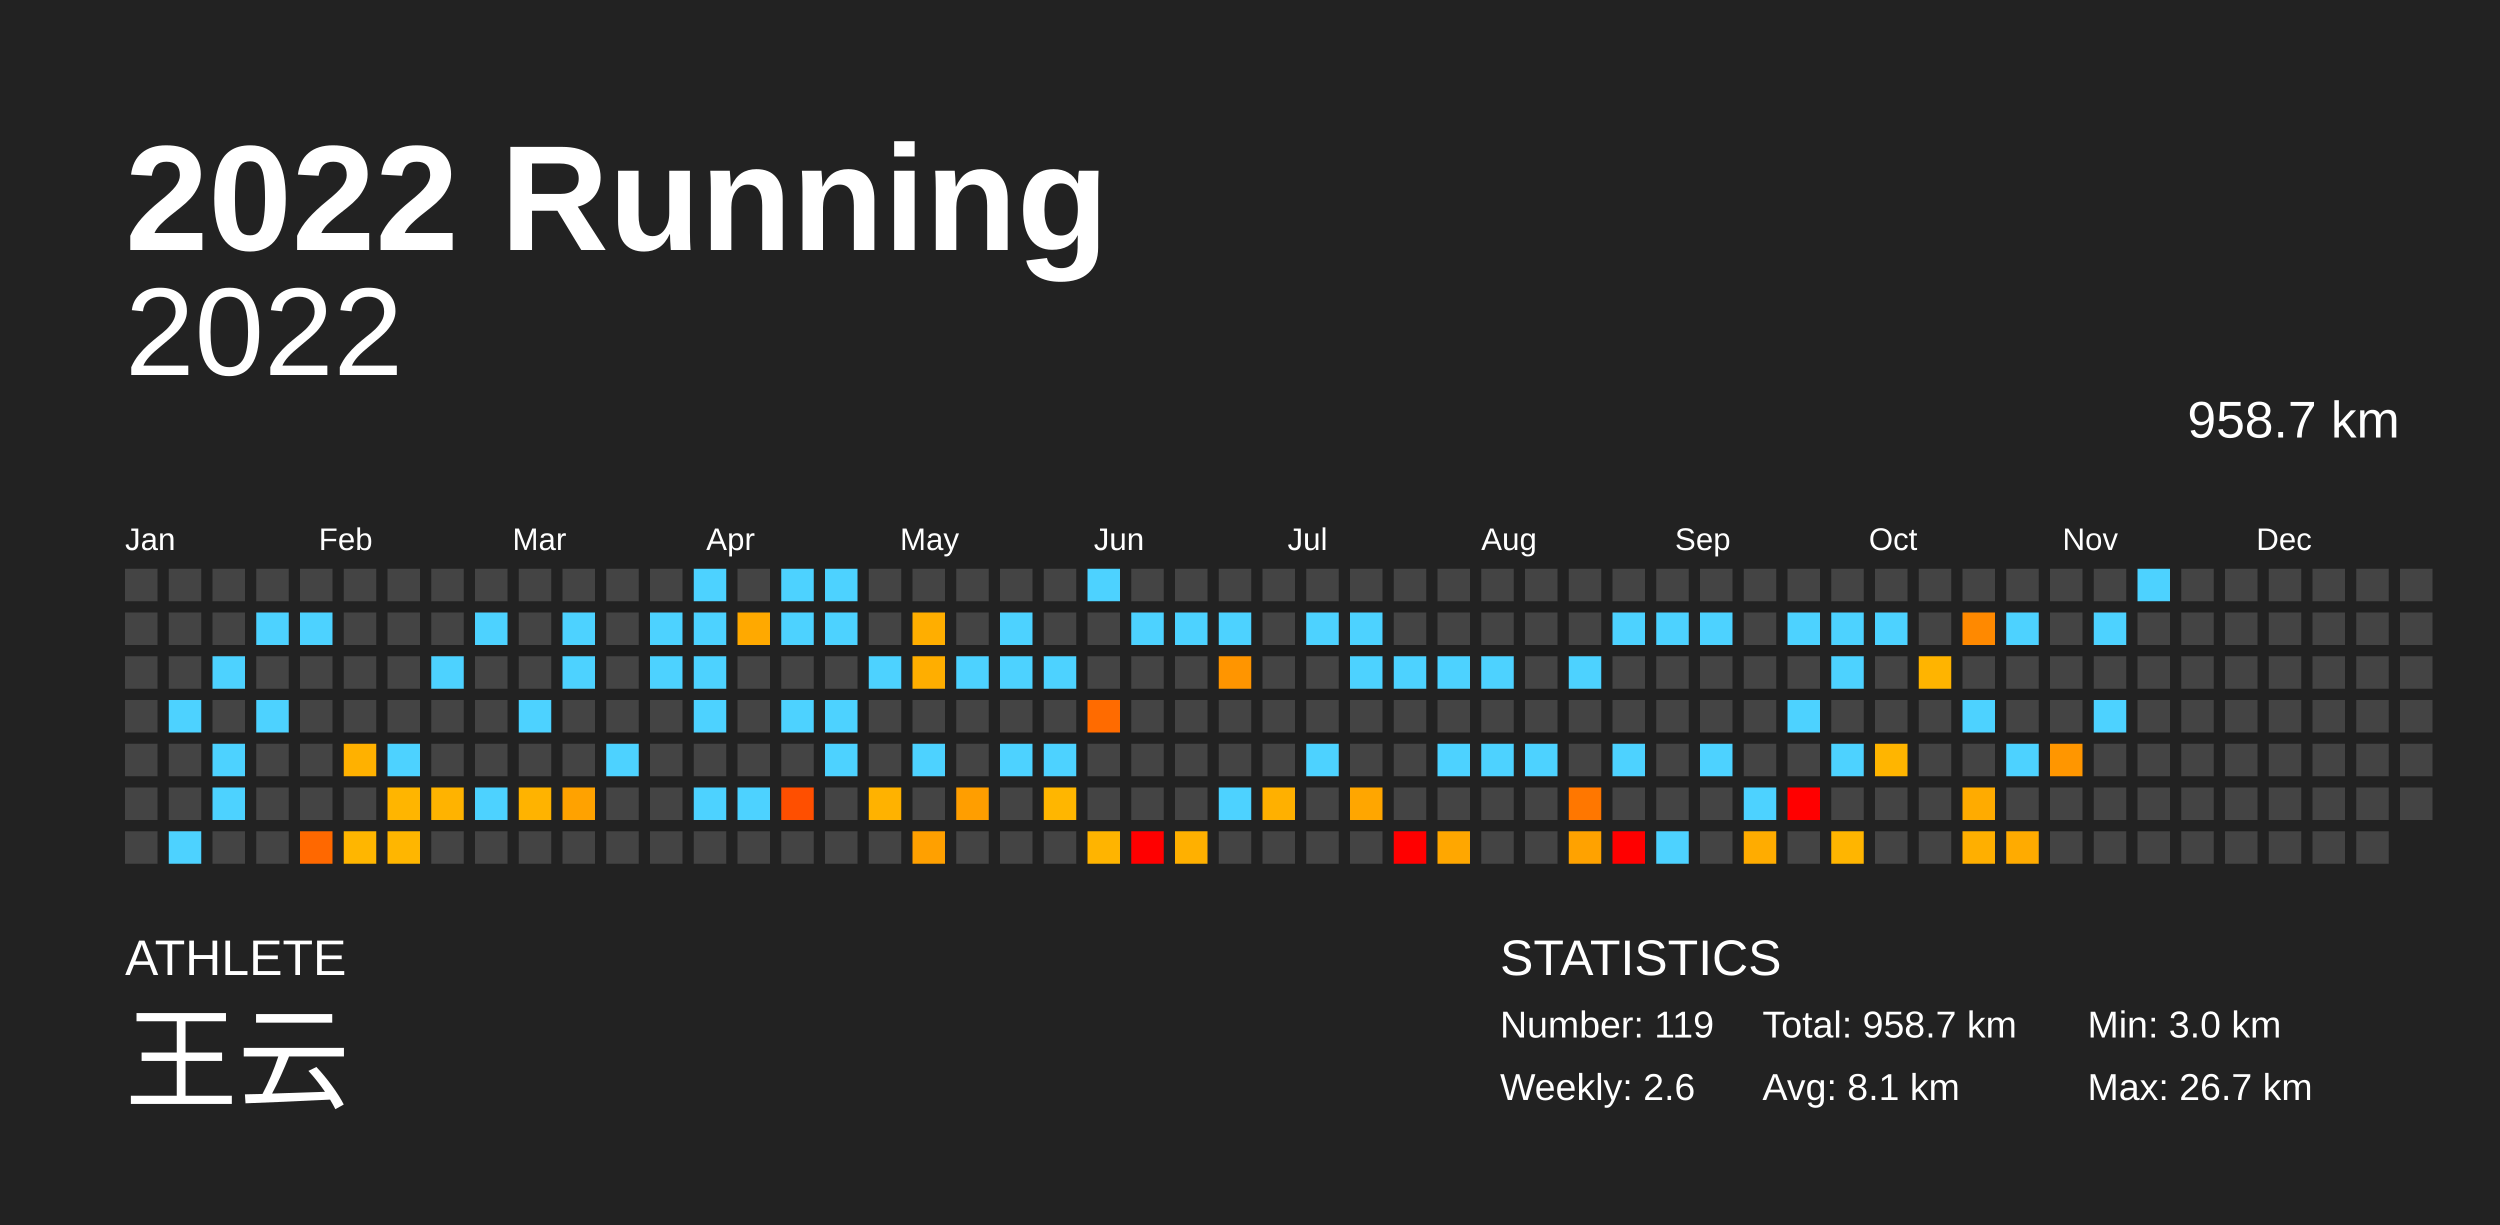
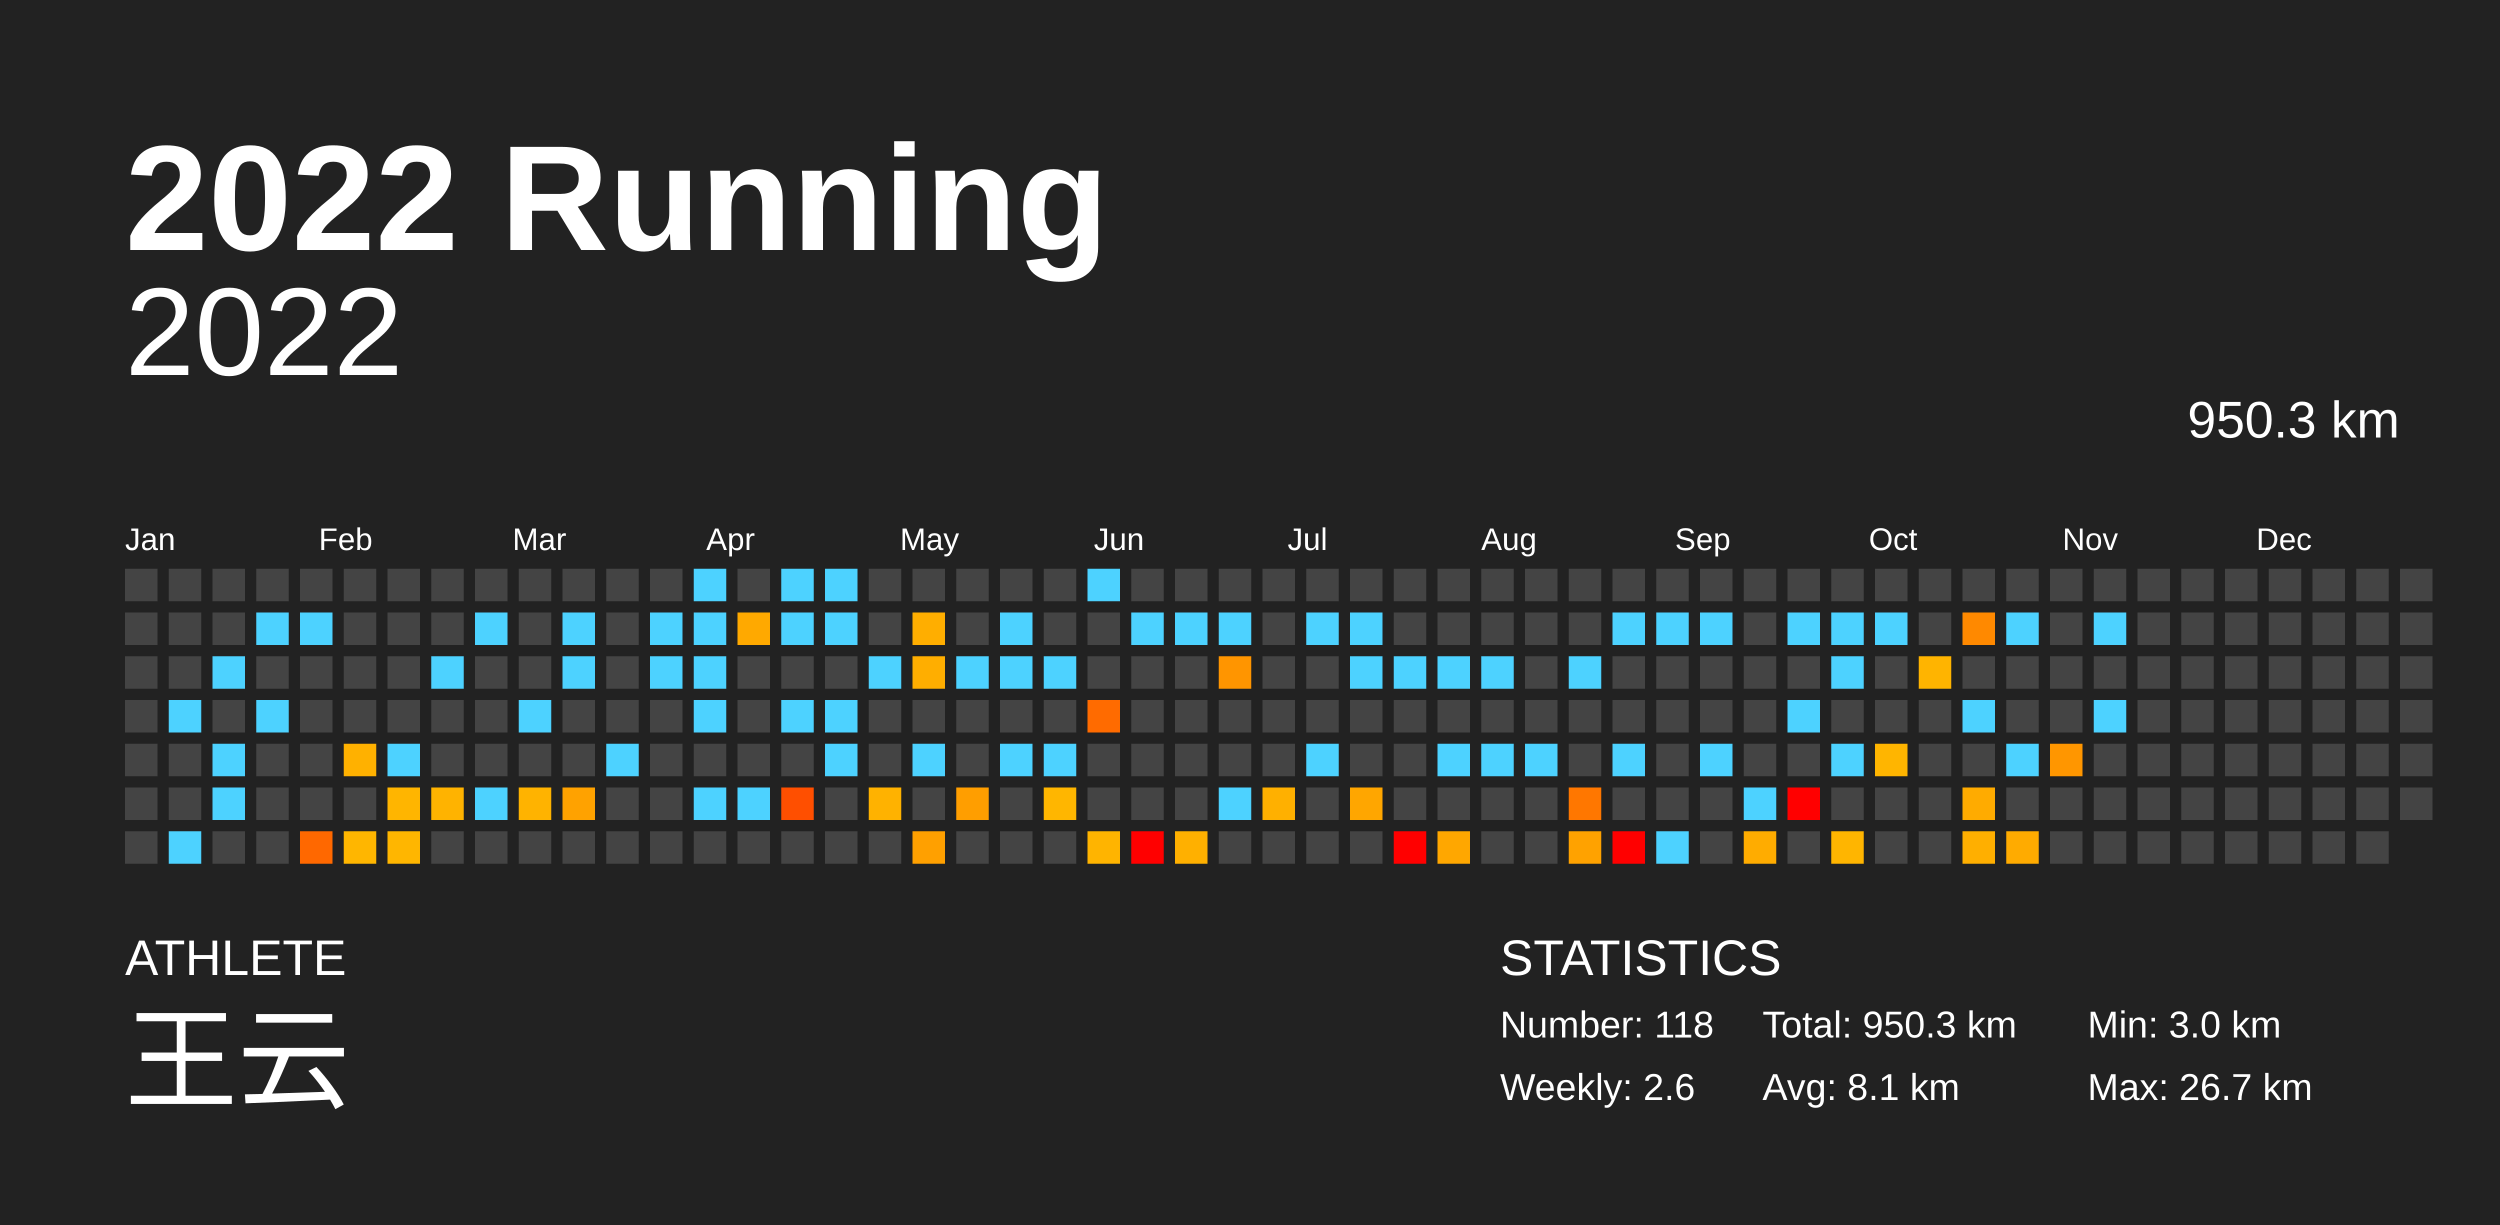
<svg xmlns="http://www.w3.org/2000/svg" baseProfile="full" height="98mm" version="1.1" viewBox="0,0,200,98" width="200mm">
  <defs />
  <rect fill="#222222" height="98" width="200" x="0" y="0" />
  <text fill="#FFFFFF" style="font-size:12px; font-family:Arial; font-weight:bold;" x="10" y="20">2022 Running</text>
  <text fill="#FFFFFF" style="font-size:4px; font-family:Arial" x="10" y="78">ATHLETE</text>
  <text fill="#FFFFFF" style="font-size:9px; font-family:Arial" x="10" y="88">王云</text>
  <text fill="#FFFFFF" style="font-size:4px; font-family:Arial" x="120" y="78">STATISTICS</text>
-   <text fill="#FFFFFF" style="font-size:3px; font-family:Arial" x="120" y="83">Number: 119</text>
+   <text fill="#FFFFFF" style="font-size:3px; font-family:Arial" x="120" y="83">Number: 118</text>
  <text fill="#FFFFFF" style="font-size:3px; font-family:Arial" x="120" y="88">Weekly: 2.6</text>
-   <text fill="#FFFFFF" style="font-size:3px; font-family:Arial" x="141" y="83">Total: 958.7 km</text>
+   <text fill="#FFFFFF" style="font-size:3px; font-family:Arial" x="141" y="83">Total: 950.3 km</text>
  <text fill="#FFFFFF" style="font-size:3px; font-family:Arial" x="141" y="88">Avg: 8.1 km</text>
  <text fill="#FFFFFF" style="font-size:3px; font-family:Arial" x="167" y="83">Min: 3.0 km</text>
  <text fill="#FFFFFF" style="font-size:3px; font-family:Arial" x="167" y="88">Max: 26.7 km</text>
  <text alignment-baseline="hanging" fill="#FFFFFF" style="font-size:10.0px; font-family:Arial;" x="10" y="30">2022</text>
-   <text alignment-baseline="hanging" fill="#FFFFFF" style="font-size:4.125px; font-family:Arial;" x="175" y="35">958.7 km</text>
+   <text alignment-baseline="hanging" fill="#FFFFFF" style="font-size:4.125px; font-family:Arial;" x="175" y="35">950.3 km</text>
  <text fill="#FFFFFF" style="font-size:2.5px; font-family:Arial" x="10.0" y="44">Jan</text>
  <text fill="#FFFFFF" style="font-size:2.5px; font-family:Arial" x="25.5" y="44">Feb</text>
  <text fill="#FFFFFF" style="font-size:2.5px; font-family:Arial" x="41.0" y="44">Mar</text>
  <text fill="#FFFFFF" style="font-size:2.5px; font-family:Arial" x="56.5" y="44">Apr</text>
  <text fill="#FFFFFF" style="font-size:2.5px; font-family:Arial" x="72.0" y="44">May</text>
  <text fill="#FFFFFF" style="font-size:2.5px; font-family:Arial" x="87.5" y="44">Jun</text>
  <text fill="#FFFFFF" style="font-size:2.5px; font-family:Arial" x="103.0" y="44">Jul</text>
  <text fill="#FFFFFF" style="font-size:2.5px; font-family:Arial" x="118.5" y="44">Aug</text>
  <text fill="#FFFFFF" style="font-size:2.5px; font-family:Arial" x="134.0" y="44">Sep</text>
  <text fill="#FFFFFF" style="font-size:2.5px; font-family:Arial" x="149.5" y="44">Oct</text>
  <text fill="#FFFFFF" style="font-size:2.5px; font-family:Arial" x="165.0" y="44">Nov</text>
  <text fill="#FFFFFF" style="font-size:2.5px; font-family:Arial" x="180.5" y="44">Dec</text>
  <rect fill="#444444" height="2.6" width="2.6" x="10.0" y="45.5" />
  <rect fill="#444444" height="2.6" width="2.6" x="10.0" y="49.0" />
  <rect fill="#444444" height="2.6" width="2.6" x="10.0" y="52.5" />
  <rect fill="#444444" height="2.6" width="2.6" x="10.0" y="56.0" />
  <rect fill="#444444" height="2.6" width="2.6" x="10.0" y="59.5" />
  <rect fill="#444444" height="2.6" width="2.6" x="10.0" y="63.0" />
  <rect fill="#444444" height="2.6" width="2.6" x="10.0" y="66.5" />
  <rect fill="#444444" height="2.6" width="2.6" x="13.5" y="45.5" />
  <rect fill="#444444" height="2.6" width="2.6" x="13.5" y="49.0" />
  <rect fill="#444444" height="2.6" width="2.6" x="13.5" y="52.5" />
  <rect fill="#4dd2ff" height="2.6" width="2.6" x="13.5" y="56.0" />
  <rect fill="#444444" height="2.6" width="2.6" x="13.5" y="59.5" />
  <rect fill="#444444" height="2.6" width="2.6" x="13.5" y="63.0" />
  <rect fill="#4dd2ff" height="2.6" width="2.6" x="13.5" y="66.5" />
  <rect fill="#444444" height="2.6" width="2.6" x="17.0" y="45.5" />
  <rect fill="#444444" height="2.6" width="2.6" x="17.0" y="49.0" />
  <rect fill="#4dd2ff" height="2.6" width="2.6" x="17.0" y="52.5" />
  <rect fill="#444444" height="2.6" width="2.6" x="17.0" y="56.0" />
  <rect fill="#4dd2ff" height="2.6" width="2.6" x="17.0" y="59.5" />
  <rect fill="#4dd2ff" height="2.6" width="2.6" x="17.0" y="63.0" />
  <rect fill="#444444" height="2.6" width="2.6" x="17.0" y="66.5" />
  <rect fill="#444444" height="2.6" width="2.6" x="20.5" y="45.5" />
  <rect fill="#4dd2ff" height="2.6" width="2.6" x="20.5" y="49.0" />
  <rect fill="#444444" height="2.6" width="2.6" x="20.5" y="52.5" />
  <rect fill="#4dd2ff" height="2.6" width="2.6" x="20.5" y="56.0" />
  <rect fill="#444444" height="2.6" width="2.6" x="20.5" y="59.5" />
  <rect fill="#444444" height="2.6" width="2.6" x="20.5" y="63.0" />
  <rect fill="#444444" height="2.6" width="2.6" x="20.5" y="66.5" />
  <rect fill="#444444" height="2.6" width="2.6" x="24.0" y="45.5" />
  <rect fill="#4dd2ff" height="2.6" width="2.6" x="24.0" y="49.0" />
  <rect fill="#444444" height="2.6" width="2.6" x="24.0" y="52.5" />
  <rect fill="#444444" height="2.6" width="2.6" x="24.0" y="56.0" />
  <rect fill="#444444" height="2.6" width="2.6" x="24.0" y="59.5" />
  <rect fill="#444444" height="2.6" width="2.6" x="24.0" y="63.0" />
  <rect fill="#ff6800" height="2.6" width="2.6" x="24.0" y="66.5" />
  <rect fill="#444444" height="2.6" width="2.6" x="27.5" y="45.5" />
  <rect fill="#444444" height="2.6" width="2.6" x="27.5" y="49.0" />
  <rect fill="#444444" height="2.6" width="2.6" x="27.5" y="52.5" />
  <rect fill="#444444" height="2.6" width="2.6" x="27.5" y="56.0" />
  <rect fill="#ffb100" height="2.6" width="2.6" x="27.5" y="59.5" />
  <rect fill="#444444" height="2.6" width="2.6" x="27.5" y="63.0" />
  <rect fill="#ffb600" height="2.6" width="2.6" x="27.5" y="66.5" />
  <rect fill="#444444" height="2.6" width="2.6" x="31.0" y="45.5" />
  <rect fill="#444444" height="2.6" width="2.6" x="31.0" y="49.0" />
  <rect fill="#444444" height="2.6" width="2.6" x="31.0" y="52.5" />
  <rect fill="#444444" height="2.6" width="2.6" x="31.0" y="56.0" />
  <rect fill="#4dd2ff" height="2.6" width="2.6" x="31.0" y="59.5" />
  <rect fill="#ffb500" height="2.6" width="2.6" x="31.0" y="63.0" />
  <rect fill="#ffb600" height="2.6" width="2.6" x="31.0" y="66.5" />
  <rect fill="#444444" height="2.6" width="2.6" x="34.5" y="45.5" />
  <rect fill="#444444" height="2.6" width="2.6" x="34.5" y="49.0" />
  <rect fill="#4dd2ff" height="2.6" width="2.6" x="34.5" y="52.5" />
  <rect fill="#444444" height="2.6" width="2.6" x="34.5" y="56.0" />
  <rect fill="#444444" height="2.6" width="2.6" x="34.5" y="59.5" />
  <rect fill="#ffb300" height="2.6" width="2.6" x="34.5" y="63.0" />
  <rect fill="#444444" height="2.6" width="2.6" x="34.5" y="66.5" />
  <rect fill="#444444" height="2.6" width="2.6" x="38.0" y="45.5" />
  <rect fill="#4dd2ff" height="2.6" width="2.6" x="38.0" y="49.0" />
  <rect fill="#444444" height="2.6" width="2.6" x="38.0" y="52.5" />
  <rect fill="#444444" height="2.6" width="2.6" x="38.0" y="56.0" />
  <rect fill="#444444" height="2.6" width="2.6" x="38.0" y="59.5" />
  <rect fill="#4dd2ff" height="2.6" width="2.6" x="38.0" y="63.0" />
  <rect fill="#444444" height="2.6" width="2.6" x="38.0" y="66.5" />
  <rect fill="#444444" height="2.6" width="2.6" x="41.5" y="45.5" />
  <rect fill="#444444" height="2.6" width="2.6" x="41.5" y="49.0" />
  <rect fill="#444444" height="2.6" width="2.6" x="41.5" y="52.5" />
  <rect fill="#4dd2ff" height="2.6" width="2.6" x="41.5" y="56.0" />
  <rect fill="#444444" height="2.6" width="2.6" x="41.5" y="59.5" />
  <rect fill="#ffb300" height="2.6" width="2.6" x="41.5" y="63.0" />
  <rect fill="#444444" height="2.6" width="2.6" x="41.5" y="66.5" />
  <rect fill="#444444" height="2.6" width="2.6" x="45.0" y="45.5" />
  <rect fill="#4dd2ff" height="2.6" width="2.6" x="45.0" y="49.0" />
  <rect fill="#4dd2ff" height="2.6" width="2.6" x="45.0" y="52.5" />
  <rect fill="#444444" height="2.6" width="2.6" x="45.0" y="56.0" />
  <rect fill="#444444" height="2.6" width="2.6" x="45.0" y="59.5" />
  <rect fill="#ffa200" height="2.6" width="2.6" x="45.0" y="63.0" />
  <rect fill="#444444" height="2.6" width="2.6" x="45.0" y="66.5" />
  <rect fill="#444444" height="2.6" width="2.6" x="48.5" y="45.5" />
  <rect fill="#444444" height="2.6" width="2.6" x="48.5" y="49.0" />
  <rect fill="#444444" height="2.6" width="2.6" x="48.5" y="52.5" />
  <rect fill="#444444" height="2.6" width="2.6" x="48.5" y="56.0" />
  <rect fill="#4dd2ff" height="2.6" width="2.6" x="48.5" y="59.5" />
  <rect fill="#444444" height="2.6" width="2.6" x="48.5" y="63.0" />
  <rect fill="#444444" height="2.6" width="2.6" x="48.5" y="66.5" />
  <rect fill="#444444" height="2.6" width="2.6" x="52.0" y="45.5" />
  <rect fill="#4dd2ff" height="2.6" width="2.6" x="52.0" y="49.0" />
  <rect fill="#4dd2ff" height="2.6" width="2.6" x="52.0" y="52.5" />
  <rect fill="#444444" height="2.6" width="2.6" x="52.0" y="56.0" />
  <rect fill="#444444" height="2.6" width="2.6" x="52.0" y="59.5" />
  <rect fill="#444444" height="2.6" width="2.6" x="52.0" y="63.0" />
  <rect fill="#444444" height="2.6" width="2.6" x="52.0" y="66.5" />
  <rect fill="#4dd2ff" height="2.6" width="2.6" x="55.5" y="45.5" />
  <rect fill="#4dd2ff" height="2.6" width="2.6" x="55.5" y="49.0" />
  <rect fill="#4dd2ff" height="2.6" width="2.6" x="55.5" y="52.5" />
  <rect fill="#4dd2ff" height="2.6" width="2.6" x="55.5" y="56.0" />
  <rect fill="#444444" height="2.6" width="2.6" x="55.5" y="59.5" />
  <rect fill="#4dd2ff" height="2.6" width="2.6" x="55.5" y="63.0" />
  <rect fill="#444444" height="2.6" width="2.6" x="55.5" y="66.5" />
  <rect fill="#444444" height="2.6" width="2.6" x="59.0" y="45.5" />
  <rect fill="#ffa900" height="2.6" width="2.6" x="59.0" y="49.0" />
  <rect fill="#444444" height="2.6" width="2.6" x="59.0" y="52.5" />
  <rect fill="#444444" height="2.6" width="2.6" x="59.0" y="56.0" />
  <rect fill="#444444" height="2.6" width="2.6" x="59.0" y="59.5" />
  <rect fill="#4dd2ff" height="2.6" width="2.6" x="59.0" y="63.0" />
  <rect fill="#444444" height="2.6" width="2.6" x="59.0" y="66.5" />
  <rect fill="#4dd2ff" height="2.6" width="2.6" x="62.5" y="45.5" />
  <rect fill="#4dd2ff" height="2.6" width="2.6" x="62.5" y="49.0" />
  <rect fill="#444444" height="2.6" width="2.6" x="62.5" y="52.5" />
  <rect fill="#4dd2ff" height="2.6" width="2.6" x="62.5" y="56.0" />
  <rect fill="#444444" height="2.6" width="2.6" x="62.5" y="59.5" />
  <rect fill="#ff4f00" height="2.6" width="2.6" x="62.5" y="63.0" />
  <rect fill="#444444" height="2.6" width="2.6" x="62.5" y="66.5" />
  <rect fill="#4dd2ff" height="2.6" width="2.6" x="66.0" y="45.5" />
  <rect fill="#4dd2ff" height="2.6" width="2.6" x="66.0" y="49.0" />
  <rect fill="#444444" height="2.6" width="2.6" x="66.0" y="52.5" />
  <rect fill="#4dd2ff" height="2.6" width="2.6" x="66.0" y="56.0" />
  <rect fill="#4dd2ff" height="2.6" width="2.6" x="66.0" y="59.5" />
  <rect fill="#444444" height="2.6" width="2.6" x="66.0" y="63.0" />
  <rect fill="#444444" height="2.6" width="2.6" x="66.0" y="66.5" />
  <rect fill="#444444" height="2.6" width="2.6" x="69.5" y="45.5" />
  <rect fill="#444444" height="2.6" width="2.6" x="69.5" y="49.0" />
  <rect fill="#4dd2ff" height="2.6" width="2.6" x="69.5" y="52.5" />
  <rect fill="#444444" height="2.6" width="2.6" x="69.5" y="56.0" />
  <rect fill="#444444" height="2.6" width="2.6" x="69.5" y="59.5" />
  <rect fill="#ffb200" height="2.6" width="2.6" x="69.5" y="63.0" />
  <rect fill="#444444" height="2.6" width="2.6" x="69.5" y="66.5" />
  <rect fill="#444444" height="2.6" width="2.6" x="73.0" y="45.5" />
  <rect fill="#ffae00" height="2.6" width="2.6" x="73.0" y="49.0" />
  <rect fill="#ffae00" height="2.6" width="2.6" x="73.0" y="52.5" />
  <rect fill="#444444" height="2.6" width="2.6" x="73.0" y="56.0" />
  <rect fill="#4dd2ff" height="2.6" width="2.6" x="73.0" y="59.5" />
  <rect fill="#444444" height="2.6" width="2.6" x="73.0" y="63.0" />
  <rect fill="#ffa000" height="2.6" width="2.6" x="73.0" y="66.5" />
  <rect fill="#444444" height="2.6" width="2.6" x="76.5" y="45.5" />
  <rect fill="#444444" height="2.6" width="2.6" x="76.5" y="49.0" />
  <rect fill="#4dd2ff" height="2.6" width="2.6" x="76.5" y="52.5" />
  <rect fill="#444444" height="2.6" width="2.6" x="76.5" y="56.0" />
  <rect fill="#444444" height="2.6" width="2.6" x="76.5" y="59.5" />
  <rect fill="#ff9e00" height="2.6" width="2.6" x="76.5" y="63.0" />
  <rect fill="#444444" height="2.6" width="2.6" x="76.5" y="66.5" />
  <rect fill="#444444" height="2.6" width="2.6" x="80.0" y="45.5" />
  <rect fill="#4dd2ff" height="2.6" width="2.6" x="80.0" y="49.0" />
  <rect fill="#4dd2ff" height="2.6" width="2.6" x="80.0" y="52.5" />
  <rect fill="#444444" height="2.6" width="2.6" x="80.0" y="56.0" />
  <rect fill="#4dd2ff" height="2.6" width="2.6" x="80.0" y="59.5" />
  <rect fill="#444444" height="2.6" width="2.6" x="80.0" y="63.0" />
  <rect fill="#444444" height="2.6" width="2.6" x="80.0" y="66.5" />
  <rect fill="#444444" height="2.6" width="2.6" x="83.5" y="45.5" />
  <rect fill="#444444" height="2.6" width="2.6" x="83.5" y="49.0" />
  <rect fill="#4dd2ff" height="2.6" width="2.6" x="83.5" y="52.5" />
  <rect fill="#444444" height="2.6" width="2.6" x="83.5" y="56.0" />
  <rect fill="#4dd2ff" height="2.6" width="2.6" x="83.5" y="59.5" />
  <rect fill="#ffb600" height="2.6" width="2.6" x="83.5" y="63.0" />
  <rect fill="#444444" height="2.6" width="2.6" x="83.5" y="66.5" />
  <rect fill="#4dd2ff" height="2.6" width="2.6" x="87.0" y="45.5" />
  <rect fill="#444444" height="2.6" width="2.6" x="87.0" y="49.0" />
  <rect fill="#444444" height="2.6" width="2.6" x="87.0" y="52.5" />
  <rect fill="#ff6b00" height="2.6" width="2.6" x="87.0" y="56.0" />
  <rect fill="#444444" height="2.6" width="2.6" x="87.0" y="59.5" />
  <rect fill="#444444" height="2.6" width="2.6" x="87.0" y="63.0" />
  <rect fill="#ffb400" height="2.6" width="2.6" x="87.0" y="66.5" />
  <rect fill="#444444" height="2.6" width="2.6" x="90.5" y="45.5" />
  <rect fill="#4dd2ff" height="2.6" width="2.6" x="90.5" y="49.0" />
  <rect fill="#444444" height="2.6" width="2.6" x="90.5" y="52.5" />
  <rect fill="#444444" height="2.6" width="2.6" x="90.5" y="56.0" />
  <rect fill="#444444" height="2.6" width="2.6" x="90.5" y="59.5" />
  <rect fill="#444444" height="2.6" width="2.6" x="90.5" y="63.0" />
  <rect fill="red" height="2.6" width="2.6" x="90.5" y="66.5" />
  <rect fill="#444444" height="2.6" width="2.6" x="94.0" y="45.5" />
  <rect fill="#4dd2ff" height="2.6" width="2.6" x="94.0" y="49.0" />
  <rect fill="#444444" height="2.6" width="2.6" x="94.0" y="52.5" />
  <rect fill="#444444" height="2.6" width="2.6" x="94.0" y="56.0" />
  <rect fill="#444444" height="2.6" width="2.6" x="94.0" y="59.5" />
  <rect fill="#444444" height="2.6" width="2.6" x="94.0" y="63.0" />
  <rect fill="#ffb000" height="2.6" width="2.6" x="94.0" y="66.5" />
  <rect fill="#444444" height="2.6" width="2.6" x="97.5" y="45.5" />
  <rect fill="#4dd2ff" height="2.6" width="2.6" x="97.5" y="49.0" />
  <rect fill="#ff9500" height="2.6" width="2.6" x="97.5" y="52.5" />
  <rect fill="#444444" height="2.6" width="2.6" x="97.5" y="56.0" />
  <rect fill="#444444" height="2.6" width="2.6" x="97.5" y="59.5" />
  <rect fill="#4dd2ff" height="2.6" width="2.6" x="97.5" y="63.0" />
  <rect fill="#444444" height="2.6" width="2.6" x="97.5" y="66.5" />
  <rect fill="#444444" height="2.6" width="2.6" x="101.0" y="45.5" />
  <rect fill="#444444" height="2.6" width="2.6" x="101.0" y="49.0" />
  <rect fill="#444444" height="2.6" width="2.6" x="101.0" y="52.5" />
  <rect fill="#444444" height="2.6" width="2.6" x="101.0" y="56.0" />
  <rect fill="#444444" height="2.6" width="2.6" x="101.0" y="59.5" />
  <rect fill="#ffb000" height="2.6" width="2.6" x="101.0" y="63.0" />
  <rect fill="#444444" height="2.6" width="2.6" x="101.0" y="66.5" />
  <rect fill="#444444" height="2.6" width="2.6" x="104.5" y="45.5" />
  <rect fill="#4dd2ff" height="2.6" width="2.6" x="104.5" y="49.0" />
  <rect fill="#444444" height="2.6" width="2.6" x="104.5" y="52.5" />
  <rect fill="#444444" height="2.6" width="2.6" x="104.5" y="56.0" />
  <rect fill="#4dd2ff" height="2.6" width="2.6" x="104.5" y="59.5" />
  <rect fill="#444444" height="2.6" width="2.6" x="104.5" y="63.0" />
  <rect fill="#444444" height="2.6" width="2.6" x="104.5" y="66.5" />
  <rect fill="#444444" height="2.6" width="2.6" x="108.0" y="45.5" />
  <rect fill="#4dd2ff" height="2.6" width="2.6" x="108.0" y="49.0" />
  <rect fill="#4dd2ff" height="2.6" width="2.6" x="108.0" y="52.5" />
  <rect fill="#444444" height="2.6" width="2.6" x="108.0" y="56.0" />
  <rect fill="#444444" height="2.6" width="2.6" x="108.0" y="59.5" />
  <rect fill="#ffa600" height="2.6" width="2.6" x="108.0" y="63.0" />
  <rect fill="#444444" height="2.6" width="2.6" x="108.0" y="66.5" />
  <rect fill="#444444" height="2.6" width="2.6" x="111.5" y="45.5" />
  <rect fill="#444444" height="2.6" width="2.6" x="111.5" y="49.0" />
  <rect fill="#4dd2ff" height="2.6" width="2.6" x="111.5" y="52.5" />
  <rect fill="#444444" height="2.6" width="2.6" x="111.5" y="56.0" />
  <rect fill="#444444" height="2.6" width="2.6" x="111.5" y="59.5" />
  <rect fill="#444444" height="2.6" width="2.6" x="111.5" y="63.0" />
  <rect fill="red" height="2.6" width="2.6" x="111.5" y="66.5" />
  <rect fill="#444444" height="2.6" width="2.6" x="115.0" y="45.5" />
  <rect fill="#444444" height="2.6" width="2.6" x="115.0" y="49.0" />
  <rect fill="#4dd2ff" height="2.6" width="2.6" x="115.0" y="52.5" />
  <rect fill="#444444" height="2.6" width="2.6" x="115.0" y="56.0" />
  <rect fill="#4dd2ff" height="2.6" width="2.6" x="115.0" y="59.5" />
  <rect fill="#444444" height="2.6" width="2.6" x="115.0" y="63.0" />
  <rect fill="#ffa700" height="2.6" width="2.6" x="115.0" y="66.5" />
  <rect fill="#444444" height="2.6" width="2.6" x="118.5" y="45.5" />
  <rect fill="#444444" height="2.6" width="2.6" x="118.5" y="49.0" />
  <rect fill="#4dd2ff" height="2.6" width="2.6" x="118.5" y="52.5" />
  <rect fill="#444444" height="2.6" width="2.6" x="118.5" y="56.0" />
  <rect fill="#4dd2ff" height="2.6" width="2.6" x="118.5" y="59.5" />
  <rect fill="#444444" height="2.6" width="2.6" x="118.5" y="63.0" />
  <rect fill="#444444" height="2.6" width="2.6" x="118.5" y="66.5" />
  <rect fill="#444444" height="2.6" width="2.6" x="122.0" y="45.5" />
  <rect fill="#444444" height="2.6" width="2.6" x="122.0" y="49.0" />
  <rect fill="#444444" height="2.6" width="2.6" x="122.0" y="52.5" />
  <rect fill="#444444" height="2.6" width="2.6" x="122.0" y="56.0" />
  <rect fill="#4dd2ff" height="2.6" width="2.6" x="122.0" y="59.5" />
  <rect fill="#444444" height="2.6" width="2.6" x="122.0" y="63.0" />
  <rect fill="#444444" height="2.6" width="2.6" x="122.0" y="66.5" />
  <rect fill="#444444" height="2.6" width="2.6" x="125.5" y="45.5" />
  <rect fill="#444444" height="2.6" width="2.6" x="125.5" y="49.0" />
  <rect fill="#4dd2ff" height="2.6" width="2.6" x="125.5" y="52.5" />
  <rect fill="#444444" height="2.6" width="2.6" x="125.5" y="56.0" />
  <rect fill="#444444" height="2.6" width="2.6" x="125.5" y="59.5" />
  <rect fill="#ff7700" height="2.6" width="2.6" x="125.5" y="63.0" />
  <rect fill="#ffa200" height="2.6" width="2.6" x="125.5" y="66.5" />
  <rect fill="#444444" height="2.6" width="2.6" x="129.0" y="45.5" />
  <rect fill="#4dd2ff" height="2.6" width="2.6" x="129.0" y="49.0" />
  <rect fill="#444444" height="2.6" width="2.6" x="129.0" y="52.5" />
  <rect fill="#444444" height="2.6" width="2.6" x="129.0" y="56.0" />
  <rect fill="#4dd2ff" height="2.6" width="2.6" x="129.0" y="59.5" />
  <rect fill="#444444" height="2.6" width="2.6" x="129.0" y="63.0" />
  <rect fill="red" height="2.6" width="2.6" x="129.0" y="66.5" />
  <rect fill="#444444" height="2.6" width="2.6" x="132.5" y="45.5" />
  <rect fill="#4dd2ff" height="2.6" width="2.6" x="132.5" y="49.0" />
  <rect fill="#444444" height="2.6" width="2.6" x="132.5" y="52.5" />
  <rect fill="#444444" height="2.6" width="2.6" x="132.5" y="56.0" />
  <rect fill="#444444" height="2.6" width="2.6" x="132.5" y="59.5" />
  <rect fill="#444444" height="2.6" width="2.6" x="132.5" y="63.0" />
  <rect fill="#4dd2ff" height="2.6" width="2.6" x="132.5" y="66.5" />
  <rect fill="#444444" height="2.6" width="2.6" x="136.0" y="45.5" />
  <rect fill="#4dd2ff" height="2.6" width="2.6" x="136.0" y="49.0" />
  <rect fill="#444444" height="2.6" width="2.6" x="136.0" y="52.5" />
  <rect fill="#444444" height="2.6" width="2.6" x="136.0" y="56.0" />
  <rect fill="#4dd2ff" height="2.6" width="2.6" x="136.0" y="59.5" />
  <rect fill="#444444" height="2.6" width="2.6" x="136.0" y="63.0" />
  <rect fill="#444444" height="2.6" width="2.6" x="136.0" y="66.5" />
  <rect fill="#444444" height="2.6" width="2.6" x="139.5" y="45.5" />
  <rect fill="#444444" height="2.6" width="2.6" x="139.5" y="49.0" />
  <rect fill="#444444" height="2.6" width="2.6" x="139.5" y="52.5" />
  <rect fill="#444444" height="2.6" width="2.6" x="139.5" y="56.0" />
  <rect fill="#444444" height="2.6" width="2.6" x="139.5" y="59.5" />
  <rect fill="#4dd2ff" height="2.6" width="2.6" x="139.5" y="63.0" />
  <rect fill="#ffac00" height="2.6" width="2.6" x="139.5" y="66.5" />
  <rect fill="#444444" height="2.6" width="2.6" x="143.0" y="45.5" />
  <rect fill="#4dd2ff" height="2.6" width="2.6" x="143.0" y="49.0" />
  <rect fill="#444444" height="2.6" width="2.6" x="143.0" y="52.5" />
  <rect fill="#4dd2ff" height="2.6" width="2.6" x="143.0" y="56.0" />
  <rect fill="#444444" height="2.6" width="2.6" x="143.0" y="59.5" />
  <rect fill="red" height="2.6" width="2.6" x="143.0" y="63.0" />
  <rect fill="#444444" height="2.6" width="2.6" x="143.0" y="66.5" />
  <rect fill="#444444" height="2.6" width="2.6" x="146.5" y="45.5" />
  <rect fill="#4dd2ff" height="2.6" width="2.6" x="146.5" y="49.0" />
  <rect fill="#4dd2ff" height="2.6" width="2.6" x="146.5" y="52.5" />
  <rect fill="#444444" height="2.6" width="2.6" x="146.5" y="56.0" />
  <rect fill="#4dd2ff" height="2.6" width="2.6" x="146.5" y="59.5" />
  <rect fill="#444444" height="2.6" width="2.6" x="146.5" y="63.0" />
  <rect fill="#ffb500" height="2.6" width="2.6" x="146.5" y="66.5" />
  <rect fill="#444444" height="2.6" width="2.6" x="150.0" y="45.5" />
  <rect fill="#4dd2ff" height="2.6" width="2.6" x="150.0" y="49.0" />
  <rect fill="#444444" height="2.6" width="2.6" x="150.0" y="52.5" />
  <rect fill="#444444" height="2.6" width="2.6" x="150.0" y="56.0" />
  <rect fill="#ffb500" height="2.6" width="2.6" x="150.0" y="59.5" />
  <rect fill="#444444" height="2.6" width="2.6" x="150.0" y="63.0" />
  <rect fill="#444444" height="2.6" width="2.6" x="150.0" y="66.5" />
  <rect fill="#444444" height="2.6" width="2.6" x="153.5" y="45.5" />
  <rect fill="#444444" height="2.6" width="2.6" x="153.5" y="49.0" />
  <rect fill="#ffb400" height="2.6" width="2.6" x="153.5" y="52.5" />
  <rect fill="#444444" height="2.6" width="2.6" x="153.5" y="56.0" />
  <rect fill="#444444" height="2.6" width="2.6" x="153.5" y="59.5" />
  <rect fill="#444444" height="2.6" width="2.6" x="153.5" y="63.0" />
  <rect fill="#444444" height="2.6" width="2.6" x="153.5" y="66.5" />
  <rect fill="#444444" height="2.6" width="2.6" x="157.0" y="45.5" />
  <rect fill="#ff8900" height="2.6" width="2.6" x="157.0" y="49.0" />
  <rect fill="#444444" height="2.6" width="2.6" x="157.0" y="52.5" />
  <rect fill="#4dd2ff" height="2.6" width="2.6" x="157.0" y="56.0" />
  <rect fill="#444444" height="2.6" width="2.6" x="157.0" y="59.5" />
  <rect fill="#ffab00" height="2.6" width="2.6" x="157.0" y="63.0" />
  <rect fill="#ffaf00" height="2.6" width="2.6" x="157.0" y="66.5" />
  <rect fill="#444444" height="2.6" width="2.6" x="160.5" y="45.5" />
  <rect fill="#4dd2ff" height="2.6" width="2.6" x="160.5" y="49.0" />
  <rect fill="#444444" height="2.6" width="2.6" x="160.5" y="52.5" />
  <rect fill="#444444" height="2.6" width="2.6" x="160.5" y="56.0" />
  <rect fill="#4dd2ff" height="2.6" width="2.6" x="160.5" y="59.5" />
  <rect fill="#444444" height="2.6" width="2.6" x="160.5" y="63.0" />
  <rect fill="#ffab00" height="2.6" width="2.6" x="160.5" y="66.5" />
  <rect fill="#444444" height="2.6" width="2.6" x="164.0" y="45.5" />
  <rect fill="#444444" height="2.6" width="2.6" x="164.0" y="49.0" />
  <rect fill="#444444" height="2.6" width="2.6" x="164.0" y="52.5" />
  <rect fill="#444444" height="2.6" width="2.6" x="164.0" y="56.0" />
  <rect fill="#ff9600" height="2.6" width="2.6" x="164.0" y="59.5" />
  <rect fill="#444444" height="2.6" width="2.6" x="164.0" y="63.0" />
  <rect fill="#444444" height="2.6" width="2.6" x="164.0" y="66.5" />
  <rect fill="#444444" height="2.6" width="2.6" x="167.5" y="45.5" />
  <rect fill="#4dd2ff" height="2.6" width="2.6" x="167.5" y="49.0" />
  <rect fill="#444444" height="2.6" width="2.6" x="167.5" y="52.5" />
  <rect fill="#4dd2ff" height="2.6" width="2.6" x="167.5" y="56.0" />
  <rect fill="#444444" height="2.6" width="2.6" x="167.5" y="59.5" />
  <rect fill="#444444" height="2.6" width="2.6" x="167.5" y="63.0" />
  <rect fill="#444444" height="2.6" width="2.6" x="167.5" y="66.5" />
-   <rect fill="#4dd2ff" height="2.6" width="2.6" x="171.0" y="45.5" />
+   <rect fill="#444444" height="2.6" width="2.6" x="171.0" y="45.5" />
  <rect fill="#444444" height="2.6" width="2.6" x="171.0" y="49.0" />
  <rect fill="#444444" height="2.6" width="2.6" x="171.0" y="52.5" />
  <rect fill="#444444" height="2.6" width="2.6" x="171.0" y="56.0" />
  <rect fill="#444444" height="2.6" width="2.6" x="171.0" y="59.5" />
  <rect fill="#444444" height="2.6" width="2.6" x="171.0" y="63.0" />
  <rect fill="#444444" height="2.6" width="2.6" x="171.0" y="66.5" />
  <rect fill="#444444" height="2.6" width="2.6" x="174.5" y="45.5" />
  <rect fill="#444444" height="2.6" width="2.6" x="174.5" y="49.0" />
  <rect fill="#444444" height="2.6" width="2.6" x="174.5" y="52.5" />
  <rect fill="#444444" height="2.6" width="2.6" x="174.5" y="56.0" />
  <rect fill="#444444" height="2.6" width="2.6" x="174.5" y="59.5" />
  <rect fill="#444444" height="2.6" width="2.6" x="174.5" y="63.0" />
  <rect fill="#444444" height="2.6" width="2.6" x="174.5" y="66.5" />
  <rect fill="#444444" height="2.6" width="2.6" x="178.0" y="45.5" />
  <rect fill="#444444" height="2.6" width="2.6" x="178.0" y="49.0" />
  <rect fill="#444444" height="2.6" width="2.6" x="178.0" y="52.5" />
  <rect fill="#444444" height="2.6" width="2.6" x="178.0" y="56.0" />
  <rect fill="#444444" height="2.6" width="2.6" x="178.0" y="59.5" />
  <rect fill="#444444" height="2.6" width="2.6" x="178.0" y="63.0" />
  <rect fill="#444444" height="2.6" width="2.6" x="178.0" y="66.5" />
  <rect fill="#444444" height="2.6" width="2.6" x="181.5" y="45.5" />
  <rect fill="#444444" height="2.6" width="2.6" x="181.5" y="49.0" />
  <rect fill="#444444" height="2.6" width="2.6" x="181.5" y="52.5" />
  <rect fill="#444444" height="2.6" width="2.6" x="181.5" y="56.0" />
  <rect fill="#444444" height="2.6" width="2.6" x="181.5" y="59.5" />
  <rect fill="#444444" height="2.6" width="2.6" x="181.5" y="63.0" />
  <rect fill="#444444" height="2.6" width="2.6" x="181.5" y="66.5" />
  <rect fill="#444444" height="2.6" width="2.6" x="185.0" y="45.5" />
  <rect fill="#444444" height="2.6" width="2.6" x="185.0" y="49.0" />
  <rect fill="#444444" height="2.6" width="2.6" x="185.0" y="52.5" />
  <rect fill="#444444" height="2.6" width="2.6" x="185.0" y="56.0" />
  <rect fill="#444444" height="2.6" width="2.6" x="185.0" y="59.5" />
  <rect fill="#444444" height="2.6" width="2.6" x="185.0" y="63.0" />
  <rect fill="#444444" height="2.6" width="2.6" x="185.0" y="66.5" />
  <rect fill="#444444" height="2.6" width="2.6" x="188.5" y="45.5" />
  <rect fill="#444444" height="2.6" width="2.6" x="188.5" y="49.0" />
  <rect fill="#444444" height="2.6" width="2.6" x="188.5" y="52.5" />
  <rect fill="#444444" height="2.6" width="2.6" x="188.5" y="56.0" />
  <rect fill="#444444" height="2.6" width="2.6" x="188.5" y="59.5" />
  <rect fill="#444444" height="2.6" width="2.6" x="188.5" y="63.0" />
  <rect fill="#444444" height="2.6" width="2.6" x="188.5" y="66.5" />
  <rect fill="#444444" height="2.6" width="2.6" x="192.0" y="45.5" />
  <rect fill="#444444" height="2.6" width="2.6" x="192.0" y="49.0" />
  <rect fill="#444444" height="2.6" width="2.6" x="192.0" y="52.5" />
  <rect fill="#444444" height="2.6" width="2.6" x="192.0" y="56.0" />
  <rect fill="#444444" height="2.6" width="2.6" x="192.0" y="59.5" />
  <rect fill="#444444" height="2.6" width="2.6" x="192.0" y="63.0" />
</svg>
